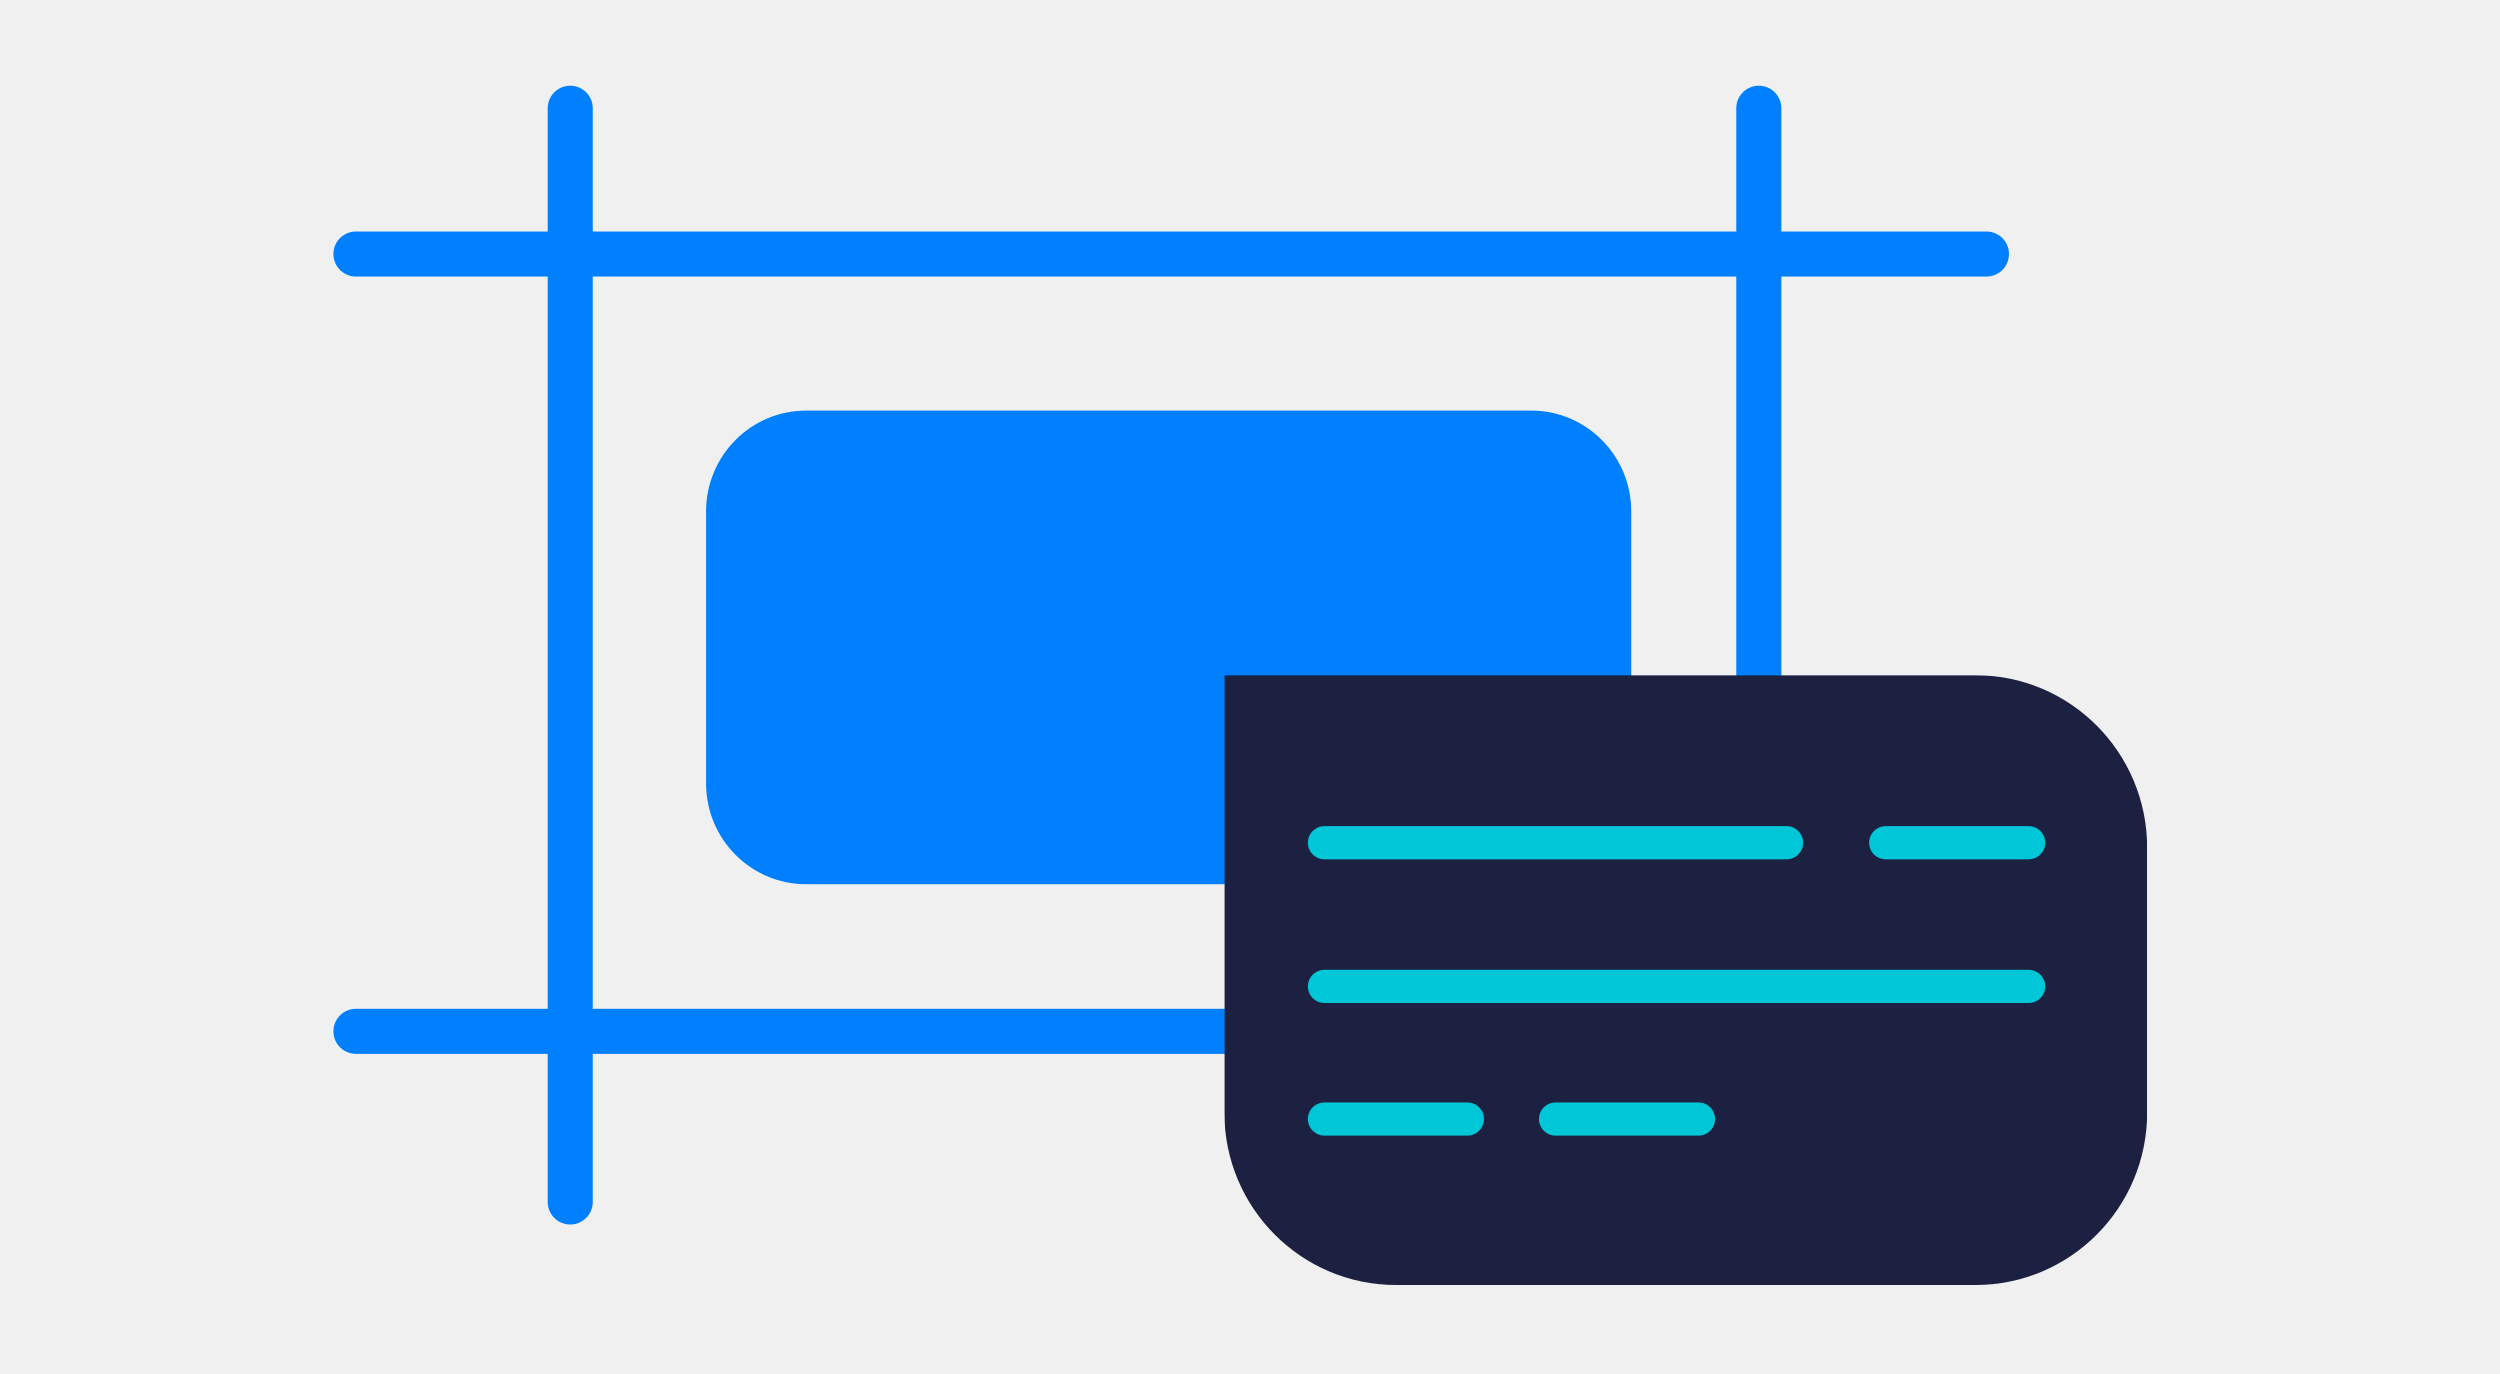
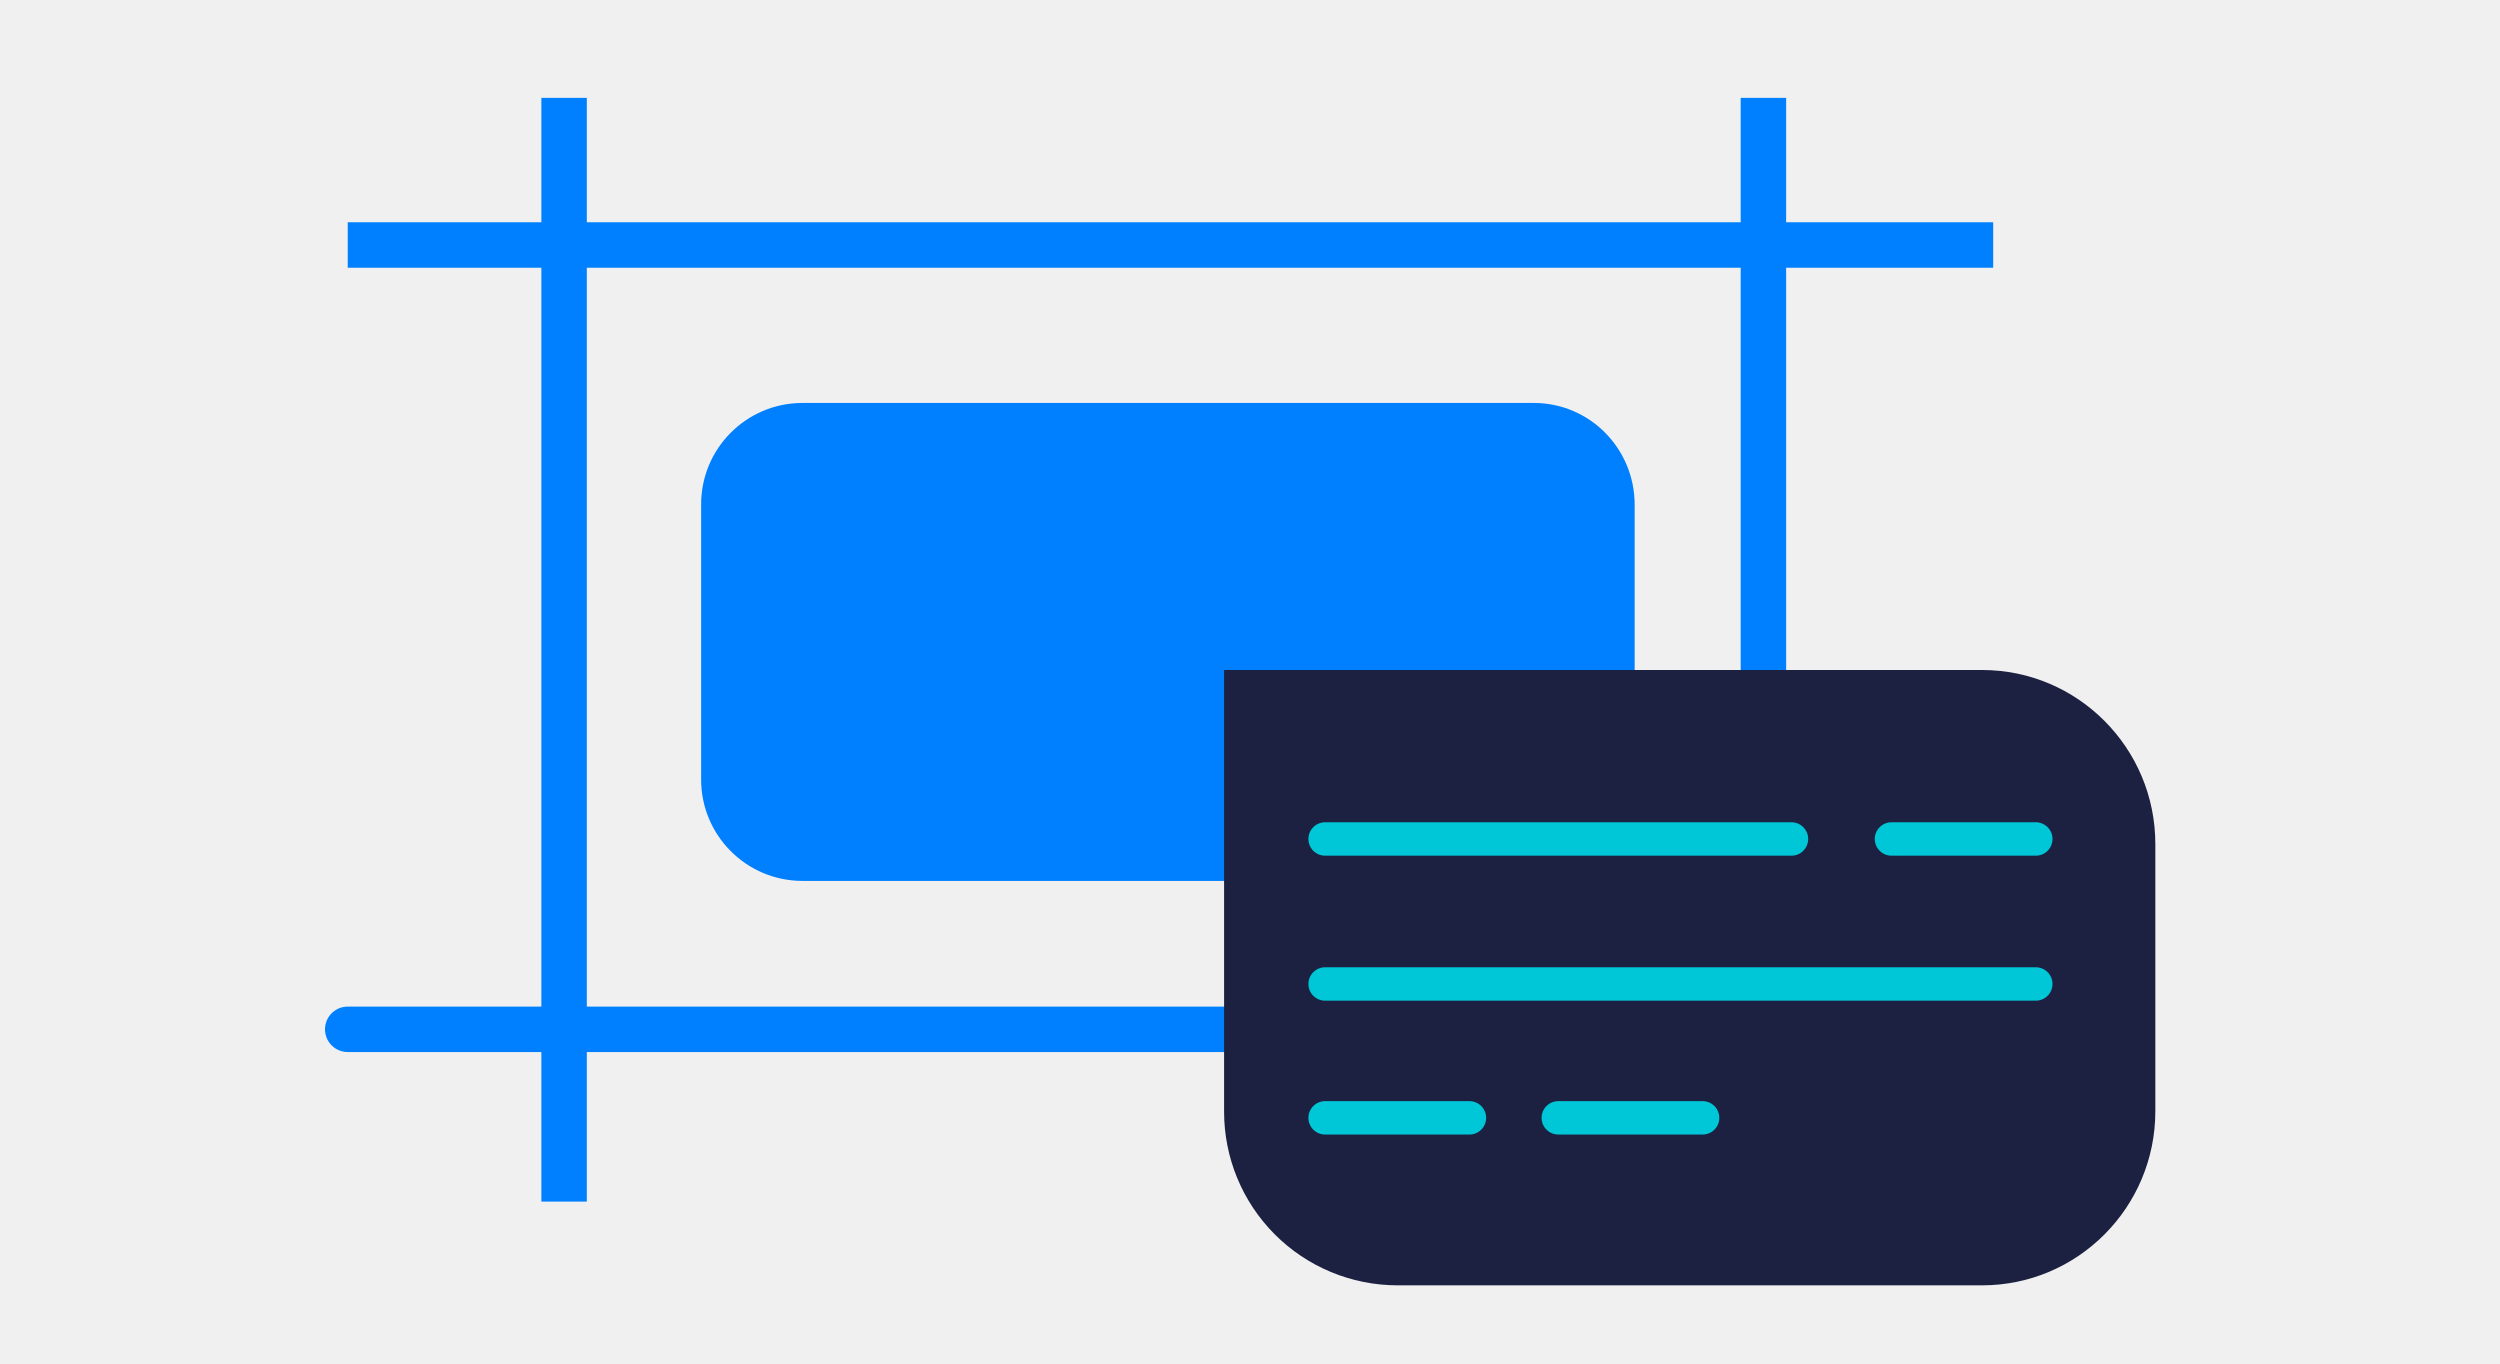
- <svg xmlns="http://www.w3.org/2000/svg" xmlns:xlink="http://www.w3.org/1999/xlink" width="222px" height="122px" viewBox="0 0 222 122" version="1.1">
-   <defs>
-     <polygon id="path-1" points="82.335 27.075 82.335 54.15 0.391 54.15 0.391 0 82.335 0 82.335 27.075" />
-   </defs>
-   <g id="Page-1" stroke="none" stroke-width="1" fill="none" fill-rule="evenodd">
-     <g id="2017.06.07.Firefox.DevEdition-[white]" transform="translate(-145, -2868)">
-       <g id="Group-18" transform="translate(176, 2877)">
-         <g id="Group-6">
-           <g id="Page-1">
-             <g id="Group-14">
-               <path d="M104.973,69.518 L40.579,69.518 C35.675,69.518 31.699,65.509 31.699,60.561 L31.699,36.417 C31.699,31.469 35.675,27.46 40.579,27.46 L104.973,27.46 C109.877,27.46 113.854,31.469 113.854,36.417 L113.854,60.561 C113.854,65.509 109.877,69.518 104.973,69.518" id="Fill-1" fill="#0080FF" />
-               <path d="M19.636,0.611 L19.636,97.737" id="Stroke-3" stroke="#0080FF" stroke-width="4" stroke-linecap="round" />
-               <path d="M125.182,0.611 L125.182,97.737" id="Stroke-5" stroke="#0080FF" stroke-width="4" stroke-linecap="round" />
-               <path d="M145.397,13.558 L0.606,13.558" id="Stroke-7" stroke="#0080FF" stroke-width="4" stroke-linecap="round" />
-               <path d="M145.397,82.581 L0.606,82.581" id="Stroke-9" stroke="#0080FF" stroke-width="4" stroke-linecap="round" />
-             </g>
-             <g id="Group-13" transform="translate(77.33187, 50.95917)">
-               <mask id="mask-2" fill="white">
-                 <use xlink:href="#path-1" />
-               </mask>
-               <g id="Clip-12" />
-               <path d="M15.636,54.15 C7.216,54.15 0.391,47.292 0.391,38.832 L0.391,0 L67.089,0 C75.509,0 82.335,6.859 82.335,15.318 L82.335,38.832 C82.335,47.292 75.509,54.15 67.089,54.15 L15.636,54.15 Z" id="Fill-11" fill="#1C2142" mask="url(#mask-2)" />
-             </g>
-           </g>
-           <g id="Group-25" transform="translate(85.13903, 64.36185)" fill="#00C7D8">
-             <rect id="Rectangle-5" x="49.84" y="0" width="15.636" height="2.944" rx="1.472" />
-             <rect id="Rectangle-5" x="0" y="24.537" width="15.636" height="2.944" rx="1.472" />
-             <rect id="Rectangle-5" x="20.522" y="24.537" width="15.636" height="2.944" rx="1.472" />
-             <rect id="Rectangle-5" x="0" y="0" width="43.977" height="2.944" rx="1.472" />
-             <rect id="Rectangle-5" x="0" y="12.759" width="65.476" height="2.944" rx="1.472" />
-           </g>
-         </g>
-       </g>
-       <g id="Group-6" transform="translate(145, 2865)" />
-     </g>
-   </g>
+ <svg xmlns="http://www.w3.org/2000/svg" viewBox="0 0 220 120" fill="none">
+   <path d="M134.97 77.52h-64.4a8.92 8.92 0 01-8.87-8.96V44.42a8.92 8.92 0 018.88-8.96h64.4c4.9 0 8.87 4 8.87 8.96v24.14a8.91 8.91 0 01-8.88 8.96" fill="#0080FF" />
+   <path d="M175.4 90.58H30.6M49.64 8.61v97.13V8.61zm105.54 0v97.13V8.61zm20.22 12.95H30.6h144.8z" stroke="#0080FF" stroke-width="4" stroke-linecap="round" />
+   <path d="M122.97 113.11a15.27 15.27 0 01-15.25-15.32V58.96h66.7c8.42 0 15.25 6.86 15.25 15.32v23.51c0 8.46-6.83 15.32-15.25 15.32h-51.45z" fill="#1C2142" />
+   <path d="M179.15 72.36h-12.7a1.47 1.47 0 100 2.94h12.7a1.47 1.47 0 100-2.94zM129.31 96.9h-12.7a1.47 1.47 0 100 2.94h12.7a1.47 1.47 0 100-2.94zM149.83 96.9h-12.7a1.47 1.47 0 100 2.94h12.7a1.47 1.47 0 100-2.94zM157.65 72.36h-41.04a1.47 1.47 0 100 2.94h41.04a1.47 1.47 0 100-2.94zM179.15 85.12h-62.54a1.47 1.47 0 100 2.94h62.54a1.47 1.47 0 100-2.94z" fill="#00C7D8" />
</svg>
